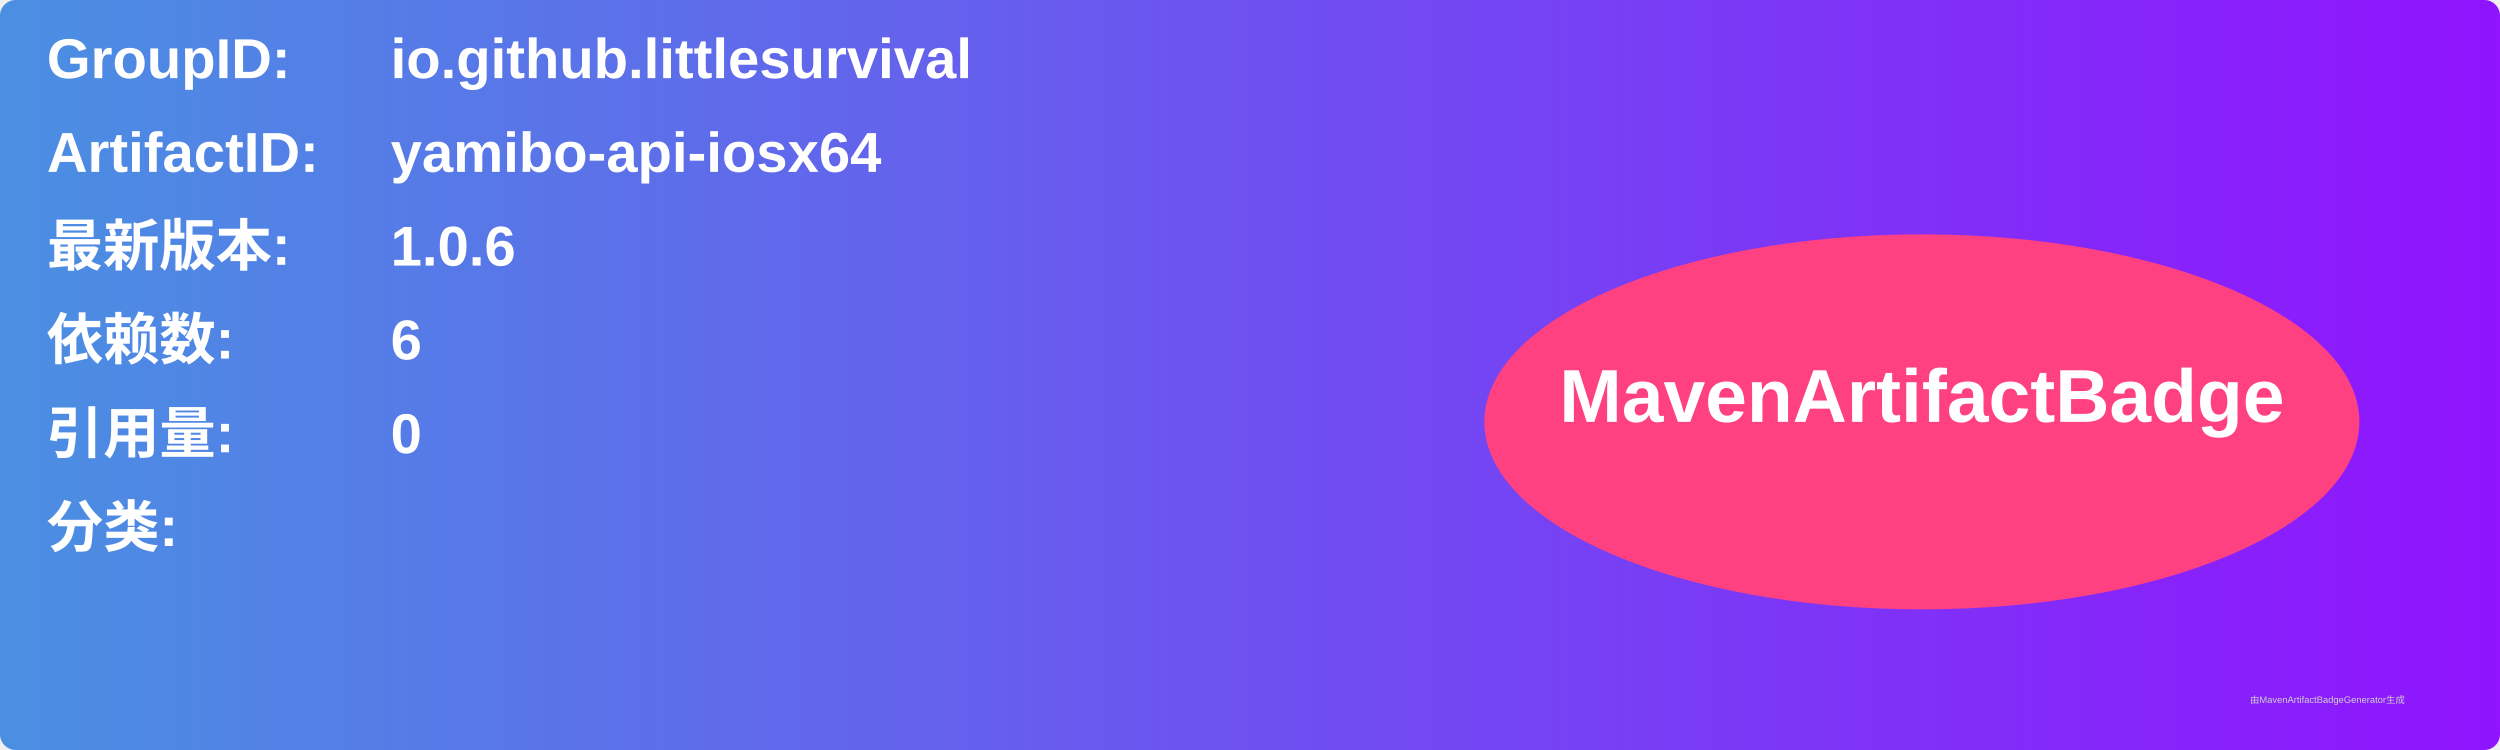
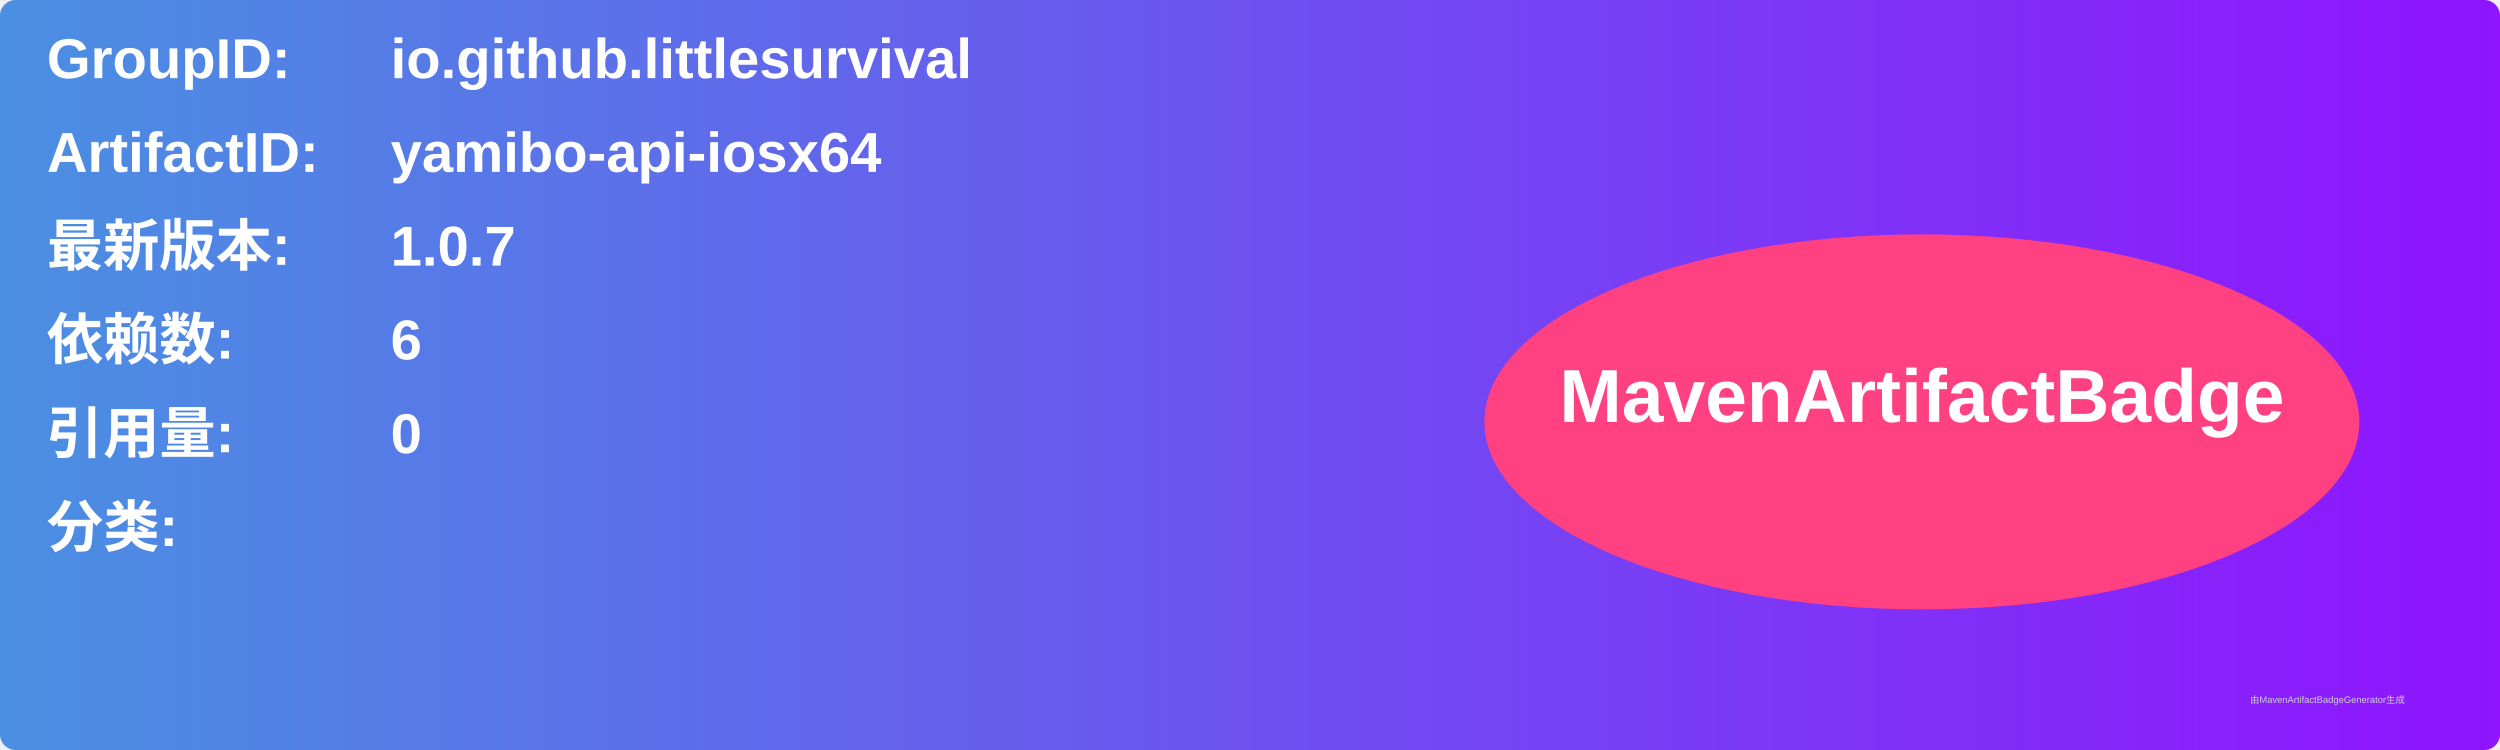
<svg xmlns="http://www.w3.org/2000/svg" width="800" height="240" viewBox="0 0 800 240">
  <linearGradient id="grad" x1="0%" y1="0%" x2="100%" y2="0%">
    <stop offset="0%" stop-color="#4a90e2" />
    <stop offset="100%" stop-color="#9013fe" />
  </linearGradient>
  <rect width="100%" height="100%" rx="5" ry="5" fill="url(#grad)" />
  <g transform="translate(15, 15)">
    <text x="0" y="10" font-family="Arial" font-size="18" fill="white" font-weight="bold" width="260">GroupID:</text>
    <text x="110" y="10" font-family="Arial" font-size="18" fill="white" font-weight="bold" width="460">io.github.littlesurvival</text>
    <text x="0" y="40" font-family="Arial" font-size="18" fill="white" font-weight="bold" width="260">ArtifactID:</text>
    <text x="110" y="40" font-family="Arial" font-size="18" fill="white" font-weight="bold" width="460">yamibo-api-iosx64</text>
    <text x="0" y="70" font-family="Arial" font-size="18" fill="white" font-weight="bold">最新版本:</text>
    <text x="110" y="70" font-family="Arial" font-size="18" fill="white" font-weight="bold">
-       <tspan font-weight="bold">1.0.6</tspan>
+       <tspan font-weight="bold">1.0.7</tspan>
    </text>
    <text x="0" y="100" font-family="Arial" font-size="18" fill="white" font-weight="bold">依赖数: </text>
    <text x="110" y="100" font-family="Arial" font-size="18" fill="white">
      <tspan font-weight="bold">6</tspan>
    </text>
    <text x="0" y="130" font-family="Arial" font-size="18" fill="white" font-weight="bold">引用量: </text>
    <text x="110" y="130" font-family="Arial" font-size="18" fill="white">
      <tspan font-weight="bold">0</tspan>
    </text>
    <text x="0" y="160" font-family="Arial" font-size="18" fill="white" font-weight="bold">分类:</text>
    <text x="10" y="190" font-family="Arial" font-size="10" fill="white">
      <tspan font-weight="bold" />
    </text>
    <ellipse cx="600" cy="120" rx="140" ry="60" fill="#ff4081" />
    <text x="600" y="120" text-anchor="middle" font-family="Arial" font-size="24" fill="white" font-weight="bold">MavenArtifactBadge</text>
  </g>
  <text x="720" y="225" font-family="Arial" font-size="3" fill="#d0d0d0">由MavenArtifactBadgeGenerator生成</text>
</svg>
